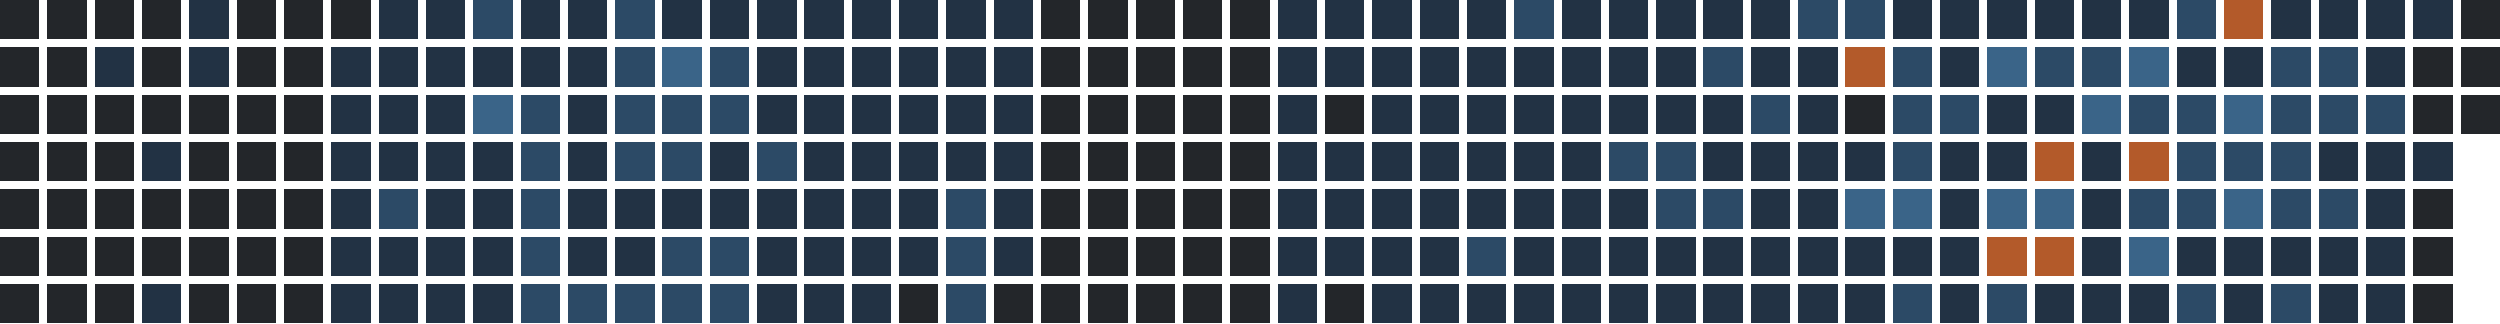
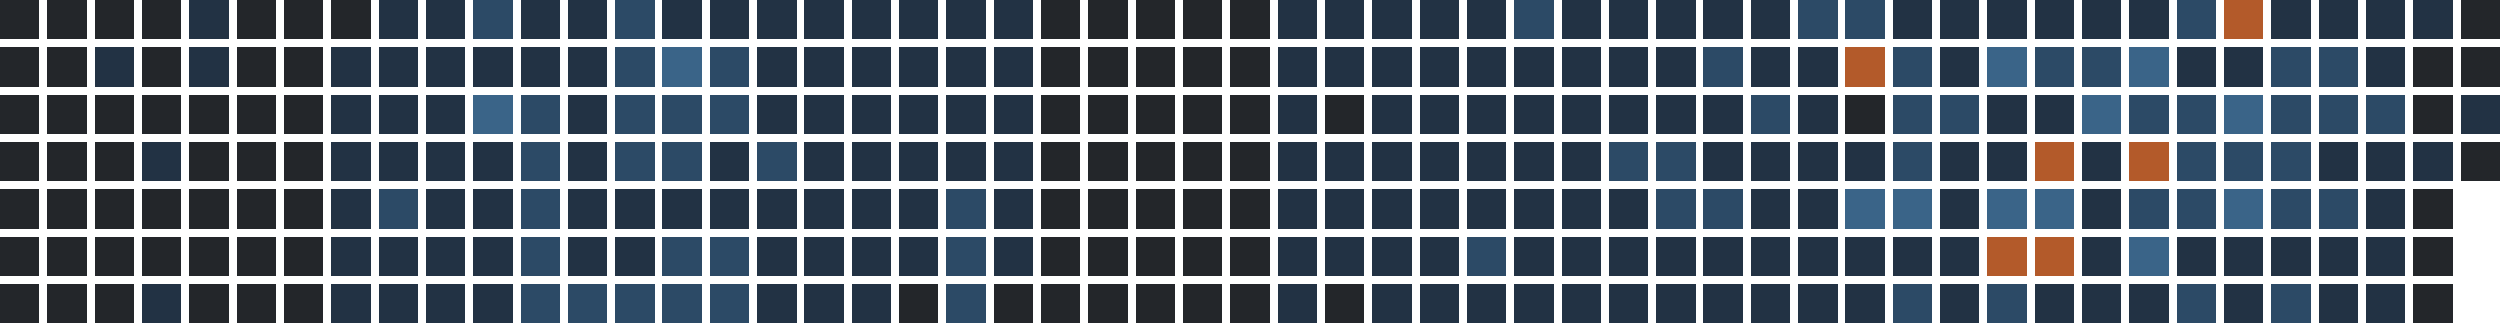
<svg xmlns="http://www.w3.org/2000/svg" version="1.1" width="634.0" height="82.0" viewBox="27.0 20.0 634.0 82.0">
  <rect style="fill:#23262a;shape-rendering:crispedges" data-score="0" data-date="2025-09-28" x="27" y="20" width="10" height="10" />
  <rect style="fill:#23262a;shape-rendering:crispedges" data-score="0" data-date="2025-10-05" x="39" y="20" width="10" height="10" />
  <rect style="fill:#23262a;shape-rendering:crispedges" data-score="0" data-date="2025-10-12" x="51" y="20" width="10" height="10" />
  <rect style="fill:#23262a;shape-rendering:crispedges" data-score="0" data-date="2025-10-19" x="63" y="20" width="10" height="10" />
  <rect style="fill:#223244;shape-rendering:crispedges" data-score="1" data-date="2025-10-26" x="75" y="20" width="10" height="10" />
  <rect style="fill:#23262a;shape-rendering:crispedges" data-score="0" data-date="2025-11-02" x="87" y="20" width="10" height="10" />
  <rect style="fill:#23262a;shape-rendering:crispedges" data-score="0" data-date="2025-11-09" x="99" y="20" width="10" height="10" />
  <rect style="fill:#23262a;shape-rendering:crispedges" data-score="0" data-date="2025-11-16" x="111" y="20" width="10" height="10" />
  <rect style="fill:#223244;shape-rendering:crispedges" data-score="1" data-date="2025-11-23" x="123" y="20" width="10" height="10" />
  <rect style="fill:#223244;shape-rendering:crispedges" data-score="1" data-date="2025-11-30" x="135" y="20" width="10" height="10" />
  <rect style="fill:#2c4a66;shape-rendering:crispedges" data-score="2" data-date="2025-12-07" x="147" y="20" width="10" height="10" />
  <rect style="fill:#223244;shape-rendering:crispedges" data-score="1" data-date="2025-12-14" x="159" y="20" width="10" height="10" />
  <rect style="fill:#223244;shape-rendering:crispedges" data-score="1" data-date="2025-12-21" x="171" y="20" width="10" height="10" />
  <rect style="fill:#2c4a66;shape-rendering:crispedges" data-score="2" data-date="2025-12-28" x="183" y="20" width="10" height="10" />
  <rect style="fill:#223244;shape-rendering:crispedges" data-score="1" data-date="2026-01-04" x="195" y="20" width="10" height="10" />
  <rect style="fill:#223244;shape-rendering:crispedges" data-score="1" data-date="2026-01-11" x="207" y="20" width="10" height="10" />
  <rect style="fill:#223244;shape-rendering:crispedges" data-score="1" data-date="2026-01-18" x="219" y="20" width="10" height="10" />
  <rect style="fill:#223244;shape-rendering:crispedges" data-score="1" data-date="2026-01-25" x="231" y="20" width="10" height="10" />
  <rect style="fill:#223244;shape-rendering:crispedges" data-score="1" data-date="2026-02-01" x="243" y="20" width="10" height="10" />
  <rect style="fill:#223244;shape-rendering:crispedges" data-score="1" data-date="2026-02-08" x="255" y="20" width="10" height="10" />
  <rect style="fill:#223244;shape-rendering:crispedges" data-score="1" data-date="2026-02-15" x="267" y="20" width="10" height="10" />
  <rect style="fill:#223244;shape-rendering:crispedges" data-score="1" data-date="2026-02-22" x="279" y="20" width="10" height="10" />
  <rect style="fill:#23262a;shape-rendering:crispedges" data-score="0" data-date="2026-03-01" x="291" y="20" width="10" height="10" />
  <rect style="fill:#23262a;shape-rendering:crispedges" data-score="0" data-date="2026-03-08" x="303" y="20" width="10" height="10" />
  <rect style="fill:#23262a;shape-rendering:crispedges" data-score="0" data-date="2026-03-15" x="315" y="20" width="10" height="10" />
  <rect style="fill:#23262a;shape-rendering:crispedges" data-score="0" data-date="2026-03-22" x="327" y="20" width="10" height="10" />
  <rect style="fill:#23262a;shape-rendering:crispedges" data-score="0" data-date="2026-03-29" x="339" y="20" width="10" height="10" />
  <rect style="fill:#223244;shape-rendering:crispedges" data-score="1" data-date="2026-04-05" x="351" y="20" width="10" height="10" />
  <rect style="fill:#223244;shape-rendering:crispedges" data-score="1" data-date="2026-04-12" x="363" y="20" width="10" height="10" />
  <rect style="fill:#223244;shape-rendering:crispedges" data-score="1" data-date="2026-04-19" x="375" y="20" width="10" height="10" />
  <rect style="fill:#223244;shape-rendering:crispedges" data-score="1" data-date="2026-04-26" x="387" y="20" width="10" height="10" />
  <rect style="fill:#223244;shape-rendering:crispedges" data-score="1" data-date="2026-05-03" x="399" y="20" width="10" height="10" />
  <rect style="fill:#2c4a66;shape-rendering:crispedges" data-score="2" data-date="2026-05-10" x="411" y="20" width="10" height="10" />
  <rect style="fill:#223244;shape-rendering:crispedges" data-score="1" data-date="2026-05-17" x="423" y="20" width="10" height="10" />
  <rect style="fill:#223244;shape-rendering:crispedges" data-score="1" data-date="2026-05-24" x="435" y="20" width="10" height="10" />
  <rect style="fill:#223244;shape-rendering:crispedges" data-score="1" data-date="2026-05-31" x="447" y="20" width="10" height="10" />
  <rect style="fill:#223244;shape-rendering:crispedges" data-score="1" data-date="2026-06-07" x="459" y="20" width="10" height="10" />
  <rect style="fill:#223244;shape-rendering:crispedges" data-score="1" data-date="2026-06-14" x="471" y="20" width="10" height="10" />
  <rect style="fill:#2c4a66;shape-rendering:crispedges" data-score="2" data-date="2026-06-21" x="483" y="20" width="10" height="10" />
  <rect style="fill:#2c4a66;shape-rendering:crispedges" data-score="2" data-date="2026-06-28" x="495" y="20" width="10" height="10" />
  <rect style="fill:#223244;shape-rendering:crispedges" data-score="1" data-date="2026-07-05" x="507" y="20" width="10" height="10" />
  <rect style="fill:#223244;shape-rendering:crispedges" data-score="1" data-date="2026-07-12" x="519" y="20" width="10" height="10" />
  <rect style="fill:#223244;shape-rendering:crispedges" data-score="1" data-date="2026-07-19" x="531" y="20" width="10" height="10" />
  <rect style="fill:#223244;shape-rendering:crispedges" data-score="1" data-date="2026-07-26" x="543" y="20" width="10" height="10" />
  <rect style="fill:#223244;shape-rendering:crispedges" data-score="1" data-date="2026-08-02" x="555" y="20" width="10" height="10" />
  <rect style="fill:#223244;shape-rendering:crispedges" data-score="1" data-date="2026-08-09" x="567" y="20" width="10" height="10" />
  <rect style="fill:#2c4a66;shape-rendering:crispedges" data-score="2" data-date="2026-08-16" x="579" y="20" width="10" height="10" />
  <rect style="fill:#b35a2a;shape-rendering:crispedges" data-score="4" data-date="2026-08-23" x="591" y="20" width="10" height="10" />
  <rect style="fill:#223244;shape-rendering:crispedges" data-score="1" data-date="2026-08-30" x="603" y="20" width="10" height="10" />
  <rect style="fill:#223244;shape-rendering:crispedges" data-score="1" data-date="2026-09-06" x="615" y="20" width="10" height="10" />
  <rect style="fill:#223244;shape-rendering:crispedges" data-score="1" data-date="2026-09-13" x="627" y="20" width="10" height="10" />
  <rect style="fill:#223244;shape-rendering:crispedges" data-score="1" data-date="2026-09-20" x="639" y="20" width="10" height="10" />
  <rect style="fill:#23262a;shape-rendering:crispedges" data-score="0" data-date="2026-09-27" x="651" y="20" width="10" height="10" />
  <rect style="fill:#23262a;shape-rendering:crispedges" data-score="0" data-date="2025-09-29" x="27" y="32" width="10" height="10" />
  <rect style="fill:#23262a;shape-rendering:crispedges" data-score="0" data-date="2025-10-06" x="39" y="32" width="10" height="10" />
  <rect style="fill:#223244;shape-rendering:crispedges" data-score="1" data-date="2025-10-13" x="51" y="32" width="10" height="10" />
  <rect style="fill:#23262a;shape-rendering:crispedges" data-score="0" data-date="2025-10-20" x="63" y="32" width="10" height="10" />
  <rect style="fill:#223244;shape-rendering:crispedges" data-score="1" data-date="2025-10-27" x="75" y="32" width="10" height="10" />
  <rect style="fill:#23262a;shape-rendering:crispedges" data-score="0" data-date="2025-11-03" x="87" y="32" width="10" height="10" />
  <rect style="fill:#23262a;shape-rendering:crispedges" data-score="0" data-date="2025-11-10" x="99" y="32" width="10" height="10" />
  <rect style="fill:#223244;shape-rendering:crispedges" data-score="1" data-date="2025-11-17" x="111" y="32" width="10" height="10" />
  <rect style="fill:#223244;shape-rendering:crispedges" data-score="1" data-date="2025-11-24" x="123" y="32" width="10" height="10" />
  <rect style="fill:#223244;shape-rendering:crispedges" data-score="1" data-date="2025-12-01" x="135" y="32" width="10" height="10" />
  <rect style="fill:#223244;shape-rendering:crispedges" data-score="1" data-date="2025-12-08" x="147" y="32" width="10" height="10" />
  <rect style="fill:#223244;shape-rendering:crispedges" data-score="1" data-date="2025-12-15" x="159" y="32" width="10" height="10" />
  <rect style="fill:#223244;shape-rendering:crispedges" data-score="1" data-date="2025-12-22" x="171" y="32" width="10" height="10" />
  <rect style="fill:#2c4a66;shape-rendering:crispedges" data-score="2" data-date="2025-12-29" x="183" y="32" width="10" height="10" />
  <rect style="fill:#3a6488;shape-rendering:crispedges" data-score="3" data-date="2026-01-05" x="195" y="32" width="10" height="10" />
  <rect style="fill:#2c4a66;shape-rendering:crispedges" data-score="2" data-date="2026-01-12" x="207" y="32" width="10" height="10" />
  <rect style="fill:#223244;shape-rendering:crispedges" data-score="1" data-date="2026-01-19" x="219" y="32" width="10" height="10" />
  <rect style="fill:#223244;shape-rendering:crispedges" data-score="1" data-date="2026-01-26" x="231" y="32" width="10" height="10" />
  <rect style="fill:#223244;shape-rendering:crispedges" data-score="1" data-date="2026-02-02" x="243" y="32" width="10" height="10" />
  <rect style="fill:#223244;shape-rendering:crispedges" data-score="1" data-date="2026-02-09" x="255" y="32" width="10" height="10" />
  <rect style="fill:#223244;shape-rendering:crispedges" data-score="1" data-date="2026-02-16" x="267" y="32" width="10" height="10" />
  <rect style="fill:#223244;shape-rendering:crispedges" data-score="1" data-date="2026-02-23" x="279" y="32" width="10" height="10" />
  <rect style="fill:#23262a;shape-rendering:crispedges" data-score="0" data-date="2026-03-02" x="291" y="32" width="10" height="10" />
  <rect style="fill:#23262a;shape-rendering:crispedges" data-score="0" data-date="2026-03-09" x="303" y="32" width="10" height="10" />
  <rect style="fill:#23262a;shape-rendering:crispedges" data-score="0" data-date="2026-03-16" x="315" y="32" width="10" height="10" />
  <rect style="fill:#23262a;shape-rendering:crispedges" data-score="0" data-date="2026-03-23" x="327" y="32" width="10" height="10" />
  <rect style="fill:#23262a;shape-rendering:crispedges" data-score="0" data-date="2026-03-30" x="339" y="32" width="10" height="10" />
  <rect style="fill:#223244;shape-rendering:crispedges" data-score="1" data-date="2026-04-06" x="351" y="32" width="10" height="10" />
  <rect style="fill:#223244;shape-rendering:crispedges" data-score="1" data-date="2026-04-13" x="363" y="32" width="10" height="10" />
  <rect style="fill:#223244;shape-rendering:crispedges" data-score="1" data-date="2026-04-20" x="375" y="32" width="10" height="10" />
  <rect style="fill:#223244;shape-rendering:crispedges" data-score="1" data-date="2026-04-27" x="387" y="32" width="10" height="10" />
  <rect style="fill:#223244;shape-rendering:crispedges" data-score="1" data-date="2026-05-04" x="399" y="32" width="10" height="10" />
  <rect style="fill:#223244;shape-rendering:crispedges" data-score="1" data-date="2026-05-11" x="411" y="32" width="10" height="10" />
  <rect style="fill:#223244;shape-rendering:crispedges" data-score="1" data-date="2026-05-18" x="423" y="32" width="10" height="10" />
  <rect style="fill:#223244;shape-rendering:crispedges" data-score="1" data-date="2026-05-25" x="435" y="32" width="10" height="10" />
  <rect style="fill:#223244;shape-rendering:crispedges" data-score="1" data-date="2026-06-01" x="447" y="32" width="10" height="10" />
  <rect style="fill:#2c4a66;shape-rendering:crispedges" data-score="2" data-date="2026-06-08" x="459" y="32" width="10" height="10" />
  <rect style="fill:#223244;shape-rendering:crispedges" data-score="1" data-date="2026-06-15" x="471" y="32" width="10" height="10" />
  <rect style="fill:#223244;shape-rendering:crispedges" data-score="1" data-date="2026-06-22" x="483" y="32" width="10" height="10" />
  <rect style="fill:#b35a2a;shape-rendering:crispedges" data-score="4" data-date="2026-06-29" x="495" y="32" width="10" height="10" />
  <rect style="fill:#2c4a66;shape-rendering:crispedges" data-score="2" data-date="2026-07-06" x="507" y="32" width="10" height="10" />
  <rect style="fill:#223244;shape-rendering:crispedges" data-score="1" data-date="2026-07-13" x="519" y="32" width="10" height="10" />
  <rect style="fill:#3a6488;shape-rendering:crispedges" data-score="3" data-date="2026-07-20" x="531" y="32" width="10" height="10" />
  <rect style="fill:#2c4a66;shape-rendering:crispedges" data-score="2" data-date="2026-07-27" x="543" y="32" width="10" height="10" />
  <rect style="fill:#2c4a66;shape-rendering:crispedges" data-score="2" data-date="2026-08-03" x="555" y="32" width="10" height="10" />
  <rect style="fill:#3a6488;shape-rendering:crispedges" data-score="3" data-date="2026-08-10" x="567" y="32" width="10" height="10" />
  <rect style="fill:#223244;shape-rendering:crispedges" data-score="1" data-date="2026-08-17" x="579" y="32" width="10" height="10" />
  <rect style="fill:#223244;shape-rendering:crispedges" data-score="1" data-date="2026-08-24" x="591" y="32" width="10" height="10" />
  <rect style="fill:#2c4a66;shape-rendering:crispedges" data-score="2" data-date="2026-08-31" x="603" y="32" width="10" height="10" />
  <rect style="fill:#2c4a66;shape-rendering:crispedges" data-score="2" data-date="2026-09-07" x="615" y="32" width="10" height="10" />
  <rect style="fill:#223244;shape-rendering:crispedges" data-score="1" data-date="2026-09-14" x="627" y="32" width="10" height="10" />
  <rect style="fill:#23262a;shape-rendering:crispedges" data-score="0" data-date="2026-09-21" x="639" y="32" width="10" height="10" />
  <rect style="fill:#23262a;shape-rendering:crispedges" data-score="0" data-date="2026-09-28" x="651" y="32" width="10" height="10" />
  <rect style="fill:#23262a;shape-rendering:crispedges" data-score="0" data-date="2025-09-30" x="27" y="44" width="10" height="10" />
  <rect style="fill:#23262a;shape-rendering:crispedges" data-score="0" data-date="2025-10-07" x="39" y="44" width="10" height="10" />
  <rect style="fill:#23262a;shape-rendering:crispedges" data-score="0" data-date="2025-10-14" x="51" y="44" width="10" height="10" />
  <rect style="fill:#23262a;shape-rendering:crispedges" data-score="0" data-date="2025-10-21" x="63" y="44" width="10" height="10" />
  <rect style="fill:#23262a;shape-rendering:crispedges" data-score="0" data-date="2025-10-28" x="75" y="44" width="10" height="10" />
  <rect style="fill:#23262a;shape-rendering:crispedges" data-score="0" data-date="2025-11-04" x="87" y="44" width="10" height="10" />
  <rect style="fill:#23262a;shape-rendering:crispedges" data-score="0" data-date="2025-11-11" x="99" y="44" width="10" height="10" />
  <rect style="fill:#223244;shape-rendering:crispedges" data-score="1" data-date="2025-11-18" x="111" y="44" width="10" height="10" />
  <rect style="fill:#223244;shape-rendering:crispedges" data-score="1" data-date="2025-11-25" x="123" y="44" width="10" height="10" />
  <rect style="fill:#223244;shape-rendering:crispedges" data-score="1" data-date="2025-12-02" x="135" y="44" width="10" height="10" />
  <rect style="fill:#3a6488;shape-rendering:crispedges" data-score="3" data-date="2025-12-09" x="147" y="44" width="10" height="10" />
  <rect style="fill:#2c4a66;shape-rendering:crispedges" data-score="2" data-date="2025-12-16" x="159" y="44" width="10" height="10" />
  <rect style="fill:#223244;shape-rendering:crispedges" data-score="1" data-date="2025-12-23" x="171" y="44" width="10" height="10" />
  <rect style="fill:#2c4a66;shape-rendering:crispedges" data-score="2" data-date="2025-12-30" x="183" y="44" width="10" height="10" />
  <rect style="fill:#2c4a66;shape-rendering:crispedges" data-score="2" data-date="2026-01-06" x="195" y="44" width="10" height="10" />
  <rect style="fill:#2c4a66;shape-rendering:crispedges" data-score="2" data-date="2026-01-13" x="207" y="44" width="10" height="10" />
  <rect style="fill:#223244;shape-rendering:crispedges" data-score="1" data-date="2026-01-20" x="219" y="44" width="10" height="10" />
  <rect style="fill:#223244;shape-rendering:crispedges" data-score="1" data-date="2026-01-27" x="231" y="44" width="10" height="10" />
  <rect style="fill:#223244;shape-rendering:crispedges" data-score="1" data-date="2026-02-03" x="243" y="44" width="10" height="10" />
  <rect style="fill:#223244;shape-rendering:crispedges" data-score="1" data-date="2026-02-10" x="255" y="44" width="10" height="10" />
  <rect style="fill:#223244;shape-rendering:crispedges" data-score="1" data-date="2026-02-17" x="267" y="44" width="10" height="10" />
  <rect style="fill:#223244;shape-rendering:crispedges" data-score="1" data-date="2026-02-24" x="279" y="44" width="10" height="10" />
  <rect style="fill:#23262a;shape-rendering:crispedges" data-score="0" data-date="2026-03-03" x="291" y="44" width="10" height="10" />
  <rect style="fill:#23262a;shape-rendering:crispedges" data-score="0" data-date="2026-03-10" x="303" y="44" width="10" height="10" />
  <rect style="fill:#23262a;shape-rendering:crispedges" data-score="0" data-date="2026-03-17" x="315" y="44" width="10" height="10" />
  <rect style="fill:#23262a;shape-rendering:crispedges" data-score="0" data-date="2026-03-24" x="327" y="44" width="10" height="10" />
  <rect style="fill:#23262a;shape-rendering:crispedges" data-score="0" data-date="2026-03-31" x="339" y="44" width="10" height="10" />
  <rect style="fill:#223244;shape-rendering:crispedges" data-score="1" data-date="2026-04-07" x="351" y="44" width="10" height="10" />
  <rect style="fill:#23262a;shape-rendering:crispedges" data-score="0" data-date="2026-04-14" x="363" y="44" width="10" height="10" />
  <rect style="fill:#223244;shape-rendering:crispedges" data-score="1" data-date="2026-04-21" x="375" y="44" width="10" height="10" />
  <rect style="fill:#223244;shape-rendering:crispedges" data-score="1" data-date="2026-04-28" x="387" y="44" width="10" height="10" />
  <rect style="fill:#223244;shape-rendering:crispedges" data-score="1" data-date="2026-05-05" x="399" y="44" width="10" height="10" />
  <rect style="fill:#223244;shape-rendering:crispedges" data-score="1" data-date="2026-05-12" x="411" y="44" width="10" height="10" />
  <rect style="fill:#223244;shape-rendering:crispedges" data-score="1" data-date="2026-05-19" x="423" y="44" width="10" height="10" />
  <rect style="fill:#223244;shape-rendering:crispedges" data-score="1" data-date="2026-05-26" x="435" y="44" width="10" height="10" />
  <rect style="fill:#223244;shape-rendering:crispedges" data-score="1" data-date="2026-06-02" x="447" y="44" width="10" height="10" />
  <rect style="fill:#223244;shape-rendering:crispedges" data-score="1" data-date="2026-06-09" x="459" y="44" width="10" height="10" />
  <rect style="fill:#2c4a66;shape-rendering:crispedges" data-score="2" data-date="2026-06-16" x="471" y="44" width="10" height="10" />
  <rect style="fill:#223244;shape-rendering:crispedges" data-score="1" data-date="2026-06-23" x="483" y="44" width="10" height="10" />
  <rect style="fill:#23262a;shape-rendering:crispedges" data-score="0" data-date="2026-06-30" x="495" y="44" width="10" height="10" />
  <rect style="fill:#2c4a66;shape-rendering:crispedges" data-score="2" data-date="2026-07-07" x="507" y="44" width="10" height="10" />
  <rect style="fill:#2c4a66;shape-rendering:crispedges" data-score="2" data-date="2026-07-14" x="519" y="44" width="10" height="10" />
  <rect style="fill:#223244;shape-rendering:crispedges" data-score="1" data-date="2026-07-21" x="531" y="44" width="10" height="10" />
  <rect style="fill:#223244;shape-rendering:crispedges" data-score="1" data-date="2026-07-28" x="543" y="44" width="10" height="10" />
  <rect style="fill:#3a6488;shape-rendering:crispedges" data-score="3" data-date="2026-08-04" x="555" y="44" width="10" height="10" />
  <rect style="fill:#2c4a66;shape-rendering:crispedges" data-score="2" data-date="2026-08-11" x="567" y="44" width="10" height="10" />
  <rect style="fill:#2c4a66;shape-rendering:crispedges" data-score="2" data-date="2026-08-18" x="579" y="44" width="10" height="10" />
  <rect style="fill:#3a6488;shape-rendering:crispedges" data-score="3" data-date="2026-08-25" x="591" y="44" width="10" height="10" />
  <rect style="fill:#2c4a66;shape-rendering:crispedges" data-score="2" data-date="2026-09-01" x="603" y="44" width="10" height="10" />
  <rect style="fill:#2c4a66;shape-rendering:crispedges" data-score="2" data-date="2026-09-08" x="615" y="44" width="10" height="10" />
  <rect style="fill:#2c4a66;shape-rendering:crispedges" data-score="2" data-date="2026-09-15" x="627" y="44" width="10" height="10" />
  <rect style="fill:#23262a;shape-rendering:crispedges" data-score="0" data-date="2026-09-22" x="639" y="44" width="10" height="10" />
-   <rect style="fill:#23262a;shape-rendering:crispedges" data-score="0" data-date="2026-09-29" x="651" y="44" width="10" height="10" />
+   <rect style="fill:#223244;shape-rendering:crispedges" data-score="1" data-date="2026-09-29" x="651" y="44" width="10" height="10" />
  <rect style="fill:#23262a;shape-rendering:crispedges" data-score="0" data-date="2025-10-01" x="27" y="56" width="10" height="10" />
  <rect style="fill:#23262a;shape-rendering:crispedges" data-score="0" data-date="2025-10-08" x="39" y="56" width="10" height="10" />
  <rect style="fill:#23262a;shape-rendering:crispedges" data-score="0" data-date="2025-10-15" x="51" y="56" width="10" height="10" />
  <rect style="fill:#223244;shape-rendering:crispedges" data-score="1" data-date="2025-10-22" x="63" y="56" width="10" height="10" />
  <rect style="fill:#23262a;shape-rendering:crispedges" data-score="0" data-date="2025-10-29" x="75" y="56" width="10" height="10" />
  <rect style="fill:#23262a;shape-rendering:crispedges" data-score="0" data-date="2025-11-05" x="87" y="56" width="10" height="10" />
  <rect style="fill:#23262a;shape-rendering:crispedges" data-score="0" data-date="2025-11-12" x="99" y="56" width="10" height="10" />
  <rect style="fill:#223244;shape-rendering:crispedges" data-score="1" data-date="2025-11-19" x="111" y="56" width="10" height="10" />
  <rect style="fill:#223244;shape-rendering:crispedges" data-score="1" data-date="2025-11-26" x="123" y="56" width="10" height="10" />
  <rect style="fill:#223244;shape-rendering:crispedges" data-score="1" data-date="2025-12-03" x="135" y="56" width="10" height="10" />
  <rect style="fill:#223244;shape-rendering:crispedges" data-score="1" data-date="2025-12-10" x="147" y="56" width="10" height="10" />
  <rect style="fill:#2c4a66;shape-rendering:crispedges" data-score="2" data-date="2025-12-17" x="159" y="56" width="10" height="10" />
  <rect style="fill:#223244;shape-rendering:crispedges" data-score="1" data-date="2025-12-24" x="171" y="56" width="10" height="10" />
  <rect style="fill:#2c4a66;shape-rendering:crispedges" data-score="2" data-date="2025-12-31" x="183" y="56" width="10" height="10" />
  <rect style="fill:#2c4a66;shape-rendering:crispedges" data-score="2" data-date="2026-01-07" x="195" y="56" width="10" height="10" />
  <rect style="fill:#223244;shape-rendering:crispedges" data-score="1" data-date="2026-01-14" x="207" y="56" width="10" height="10" />
  <rect style="fill:#2c4a66;shape-rendering:crispedges" data-score="2" data-date="2026-01-21" x="219" y="56" width="10" height="10" />
  <rect style="fill:#223244;shape-rendering:crispedges" data-score="1" data-date="2026-01-28" x="231" y="56" width="10" height="10" />
  <rect style="fill:#223244;shape-rendering:crispedges" data-score="1" data-date="2026-02-04" x="243" y="56" width="10" height="10" />
  <rect style="fill:#223244;shape-rendering:crispedges" data-score="1" data-date="2026-02-11" x="255" y="56" width="10" height="10" />
  <rect style="fill:#223244;shape-rendering:crispedges" data-score="1" data-date="2026-02-18" x="267" y="56" width="10" height="10" />
  <rect style="fill:#223244;shape-rendering:crispedges" data-score="1" data-date="2026-02-25" x="279" y="56" width="10" height="10" />
  <rect style="fill:#23262a;shape-rendering:crispedges" data-score="0" data-date="2026-03-04" x="291" y="56" width="10" height="10" />
  <rect style="fill:#23262a;shape-rendering:crispedges" data-score="0" data-date="2026-03-11" x="303" y="56" width="10" height="10" />
  <rect style="fill:#23262a;shape-rendering:crispedges" data-score="0" data-date="2026-03-18" x="315" y="56" width="10" height="10" />
  <rect style="fill:#23262a;shape-rendering:crispedges" data-score="0" data-date="2026-03-25" x="327" y="56" width="10" height="10" />
  <rect style="fill:#23262a;shape-rendering:crispedges" data-score="0" data-date="2026-04-01" x="339" y="56" width="10" height="10" />
  <rect style="fill:#223244;shape-rendering:crispedges" data-score="1" data-date="2026-04-08" x="351" y="56" width="10" height="10" />
  <rect style="fill:#223244;shape-rendering:crispedges" data-score="1" data-date="2026-04-15" x="363" y="56" width="10" height="10" />
  <rect style="fill:#223244;shape-rendering:crispedges" data-score="1" data-date="2026-04-22" x="375" y="56" width="10" height="10" />
  <rect style="fill:#223244;shape-rendering:crispedges" data-score="1" data-date="2026-04-29" x="387" y="56" width="10" height="10" />
  <rect style="fill:#223244;shape-rendering:crispedges" data-score="1" data-date="2026-05-06" x="399" y="56" width="10" height="10" />
  <rect style="fill:#223244;shape-rendering:crispedges" data-score="1" data-date="2026-05-13" x="411" y="56" width="10" height="10" />
  <rect style="fill:#223244;shape-rendering:crispedges" data-score="1" data-date="2026-05-20" x="423" y="56" width="10" height="10" />
  <rect style="fill:#2c4a66;shape-rendering:crispedges" data-score="2" data-date="2026-05-27" x="435" y="56" width="10" height="10" />
  <rect style="fill:#2c4a66;shape-rendering:crispedges" data-score="2" data-date="2026-06-03" x="447" y="56" width="10" height="10" />
  <rect style="fill:#223244;shape-rendering:crispedges" data-score="1" data-date="2026-06-10" x="459" y="56" width="10" height="10" />
  <rect style="fill:#223244;shape-rendering:crispedges" data-score="1" data-date="2026-06-17" x="471" y="56" width="10" height="10" />
  <rect style="fill:#223244;shape-rendering:crispedges" data-score="1" data-date="2026-06-24" x="483" y="56" width="10" height="10" />
  <rect style="fill:#223244;shape-rendering:crispedges" data-score="1" data-date="2026-07-01" x="495" y="56" width="10" height="10" />
  <rect style="fill:#2c4a66;shape-rendering:crispedges" data-score="2" data-date="2026-07-08" x="507" y="56" width="10" height="10" />
  <rect style="fill:#223244;shape-rendering:crispedges" data-score="1" data-date="2026-07-15" x="519" y="56" width="10" height="10" />
  <rect style="fill:#223244;shape-rendering:crispedges" data-score="1" data-date="2026-07-22" x="531" y="56" width="10" height="10" />
  <rect style="fill:#b35a2a;shape-rendering:crispedges" data-score="4" data-date="2026-07-29" x="543" y="56" width="10" height="10" />
  <rect style="fill:#223244;shape-rendering:crispedges" data-score="1" data-date="2026-08-05" x="555" y="56" width="10" height="10" />
  <rect style="fill:#b35a2a;shape-rendering:crispedges" data-score="4" data-date="2026-08-12" x="567" y="56" width="10" height="10" />
  <rect style="fill:#2c4a66;shape-rendering:crispedges" data-score="2" data-date="2026-08-19" x="579" y="56" width="10" height="10" />
  <rect style="fill:#2c4a66;shape-rendering:crispedges" data-score="2" data-date="2026-08-26" x="591" y="56" width="10" height="10" />
  <rect style="fill:#2c4a66;shape-rendering:crispedges" data-score="2" data-date="2026-09-02" x="603" y="56" width="10" height="10" />
  <rect style="fill:#223244;shape-rendering:crispedges" data-score="1" data-date="2026-09-09" x="615" y="56" width="10" height="10" />
  <rect style="fill:#223244;shape-rendering:crispedges" data-score="1" data-date="2026-09-16" x="627" y="56" width="10" height="10" />
  <rect style="fill:#223244;shape-rendering:crispedges" data-score="1" data-date="2026-09-23" x="639" y="56" width="10" height="10" />
+   <rect style="fill:#23262a;shape-rendering:crispedges" data-score="0" data-date="2026-09-30" x="651" y="56" width="10" height="10" />
  <rect style="fill:#23262a;shape-rendering:crispedges" data-score="0" data-date="2025-10-02" x="27" y="68" width="10" height="10" />
  <rect style="fill:#23262a;shape-rendering:crispedges" data-score="0" data-date="2025-10-09" x="39" y="68" width="10" height="10" />
  <rect style="fill:#23262a;shape-rendering:crispedges" data-score="0" data-date="2025-10-16" x="51" y="68" width="10" height="10" />
  <rect style="fill:#23262a;shape-rendering:crispedges" data-score="0" data-date="2025-10-23" x="63" y="68" width="10" height="10" />
  <rect style="fill:#23262a;shape-rendering:crispedges" data-score="0" data-date="2025-10-30" x="75" y="68" width="10" height="10" />
  <rect style="fill:#23262a;shape-rendering:crispedges" data-score="0" data-date="2025-11-06" x="87" y="68" width="10" height="10" />
  <rect style="fill:#23262a;shape-rendering:crispedges" data-score="0" data-date="2025-11-13" x="99" y="68" width="10" height="10" />
  <rect style="fill:#223244;shape-rendering:crispedges" data-score="1" data-date="2025-11-20" x="111" y="68" width="10" height="10" />
  <rect style="fill:#2c4a66;shape-rendering:crispedges" data-score="2" data-date="2025-11-27" x="123" y="68" width="10" height="10" />
  <rect style="fill:#223244;shape-rendering:crispedges" data-score="1" data-date="2025-12-04" x="135" y="68" width="10" height="10" />
  <rect style="fill:#223244;shape-rendering:crispedges" data-score="1" data-date="2025-12-11" x="147" y="68" width="10" height="10" />
  <rect style="fill:#2c4a66;shape-rendering:crispedges" data-score="2" data-date="2025-12-18" x="159" y="68" width="10" height="10" />
  <rect style="fill:#223244;shape-rendering:crispedges" data-score="1" data-date="2025-12-25" x="171" y="68" width="10" height="10" />
  <rect style="fill:#223244;shape-rendering:crispedges" data-score="1" data-date="2026-01-01" x="183" y="68" width="10" height="10" />
  <rect style="fill:#223244;shape-rendering:crispedges" data-score="1" data-date="2026-01-08" x="195" y="68" width="10" height="10" />
  <rect style="fill:#223244;shape-rendering:crispedges" data-score="1" data-date="2026-01-15" x="207" y="68" width="10" height="10" />
  <rect style="fill:#223244;shape-rendering:crispedges" data-score="1" data-date="2026-01-22" x="219" y="68" width="10" height="10" />
  <rect style="fill:#223244;shape-rendering:crispedges" data-score="1" data-date="2026-01-29" x="231" y="68" width="10" height="10" />
  <rect style="fill:#223244;shape-rendering:crispedges" data-score="1" data-date="2026-02-05" x="243" y="68" width="10" height="10" />
  <rect style="fill:#223244;shape-rendering:crispedges" data-score="1" data-date="2026-02-12" x="255" y="68" width="10" height="10" />
  <rect style="fill:#2c4a66;shape-rendering:crispedges" data-score="2" data-date="2026-02-19" x="267" y="68" width="10" height="10" />
  <rect style="fill:#223244;shape-rendering:crispedges" data-score="1" data-date="2026-02-26" x="279" y="68" width="10" height="10" />
  <rect style="fill:#23262a;shape-rendering:crispedges" data-score="0" data-date="2026-03-05" x="291" y="68" width="10" height="10" />
  <rect style="fill:#23262a;shape-rendering:crispedges" data-score="0" data-date="2026-03-12" x="303" y="68" width="10" height="10" />
  <rect style="fill:#23262a;shape-rendering:crispedges" data-score="0" data-date="2026-03-19" x="315" y="68" width="10" height="10" />
  <rect style="fill:#23262a;shape-rendering:crispedges" data-score="0" data-date="2026-03-26" x="327" y="68" width="10" height="10" />
  <rect style="fill:#23262a;shape-rendering:crispedges" data-score="0" data-date="2026-04-02" x="339" y="68" width="10" height="10" />
  <rect style="fill:#223244;shape-rendering:crispedges" data-score="1" data-date="2026-04-09" x="351" y="68" width="10" height="10" />
  <rect style="fill:#223244;shape-rendering:crispedges" data-score="1" data-date="2026-04-16" x="363" y="68" width="10" height="10" />
  <rect style="fill:#223244;shape-rendering:crispedges" data-score="1" data-date="2026-04-23" x="375" y="68" width="10" height="10" />
  <rect style="fill:#223244;shape-rendering:crispedges" data-score="1" data-date="2026-04-30" x="387" y="68" width="10" height="10" />
  <rect style="fill:#223244;shape-rendering:crispedges" data-score="1" data-date="2026-05-07" x="399" y="68" width="10" height="10" />
  <rect style="fill:#223244;shape-rendering:crispedges" data-score="1" data-date="2026-05-14" x="411" y="68" width="10" height="10" />
  <rect style="fill:#223244;shape-rendering:crispedges" data-score="1" data-date="2026-05-21" x="423" y="68" width="10" height="10" />
  <rect style="fill:#223244;shape-rendering:crispedges" data-score="1" data-date="2026-05-28" x="435" y="68" width="10" height="10" />
  <rect style="fill:#2c4a66;shape-rendering:crispedges" data-score="2" data-date="2026-06-04" x="447" y="68" width="10" height="10" />
  <rect style="fill:#2c4a66;shape-rendering:crispedges" data-score="2" data-date="2026-06-11" x="459" y="68" width="10" height="10" />
  <rect style="fill:#223244;shape-rendering:crispedges" data-score="1" data-date="2026-06-18" x="471" y="68" width="10" height="10" />
  <rect style="fill:#223244;shape-rendering:crispedges" data-score="1" data-date="2026-06-25" x="483" y="68" width="10" height="10" />
  <rect style="fill:#3a6488;shape-rendering:crispedges" data-score="3" data-date="2026-07-02" x="495" y="68" width="10" height="10" />
  <rect style="fill:#3a6488;shape-rendering:crispedges" data-score="3" data-date="2026-07-09" x="507" y="68" width="10" height="10" />
  <rect style="fill:#223244;shape-rendering:crispedges" data-score="1" data-date="2026-07-16" x="519" y="68" width="10" height="10" />
  <rect style="fill:#3a6488;shape-rendering:crispedges" data-score="3" data-date="2026-07-23" x="531" y="68" width="10" height="10" />
  <rect style="fill:#3a6488;shape-rendering:crispedges" data-score="3" data-date="2026-07-30" x="543" y="68" width="10" height="10" />
  <rect style="fill:#223244;shape-rendering:crispedges" data-score="1" data-date="2026-08-06" x="555" y="68" width="10" height="10" />
  <rect style="fill:#2c4a66;shape-rendering:crispedges" data-score="2" data-date="2026-08-13" x="567" y="68" width="10" height="10" />
  <rect style="fill:#2c4a66;shape-rendering:crispedges" data-score="2" data-date="2026-08-20" x="579" y="68" width="10" height="10" />
  <rect style="fill:#3a6488;shape-rendering:crispedges" data-score="3" data-date="2026-08-27" x="591" y="68" width="10" height="10" />
  <rect style="fill:#2c4a66;shape-rendering:crispedges" data-score="2" data-date="2026-09-03" x="603" y="68" width="10" height="10" />
  <rect style="fill:#2c4a66;shape-rendering:crispedges" data-score="2" data-date="2026-09-10" x="615" y="68" width="10" height="10" />
  <rect style="fill:#223244;shape-rendering:crispedges" data-score="1" data-date="2026-09-17" x="627" y="68" width="10" height="10" />
  <rect style="fill:#23262a;shape-rendering:crispedges" data-score="0" data-date="2026-09-24" x="639" y="68" width="10" height="10" />
  <rect style="fill:#23262a;shape-rendering:crispedges" data-score="0" data-date="2025-10-03" x="27" y="80" width="10" height="10" />
  <rect style="fill:#23262a;shape-rendering:crispedges" data-score="0" data-date="2025-10-10" x="39" y="80" width="10" height="10" />
  <rect style="fill:#23262a;shape-rendering:crispedges" data-score="0" data-date="2025-10-17" x="51" y="80" width="10" height="10" />
  <rect style="fill:#23262a;shape-rendering:crispedges" data-score="0" data-date="2025-10-24" x="63" y="80" width="10" height="10" />
  <rect style="fill:#23262a;shape-rendering:crispedges" data-score="0" data-date="2025-10-31" x="75" y="80" width="10" height="10" />
  <rect style="fill:#23262a;shape-rendering:crispedges" data-score="0" data-date="2025-11-07" x="87" y="80" width="10" height="10" />
  <rect style="fill:#23262a;shape-rendering:crispedges" data-score="0" data-date="2025-11-14" x="99" y="80" width="10" height="10" />
  <rect style="fill:#223244;shape-rendering:crispedges" data-score="1" data-date="2025-11-21" x="111" y="80" width="10" height="10" />
  <rect style="fill:#223244;shape-rendering:crispedges" data-score="1" data-date="2025-11-28" x="123" y="80" width="10" height="10" />
  <rect style="fill:#223244;shape-rendering:crispedges" data-score="1" data-date="2025-12-05" x="135" y="80" width="10" height="10" />
  <rect style="fill:#223244;shape-rendering:crispedges" data-score="1" data-date="2025-12-12" x="147" y="80" width="10" height="10" />
  <rect style="fill:#2c4a66;shape-rendering:crispedges" data-score="2" data-date="2025-12-19" x="159" y="80" width="10" height="10" />
  <rect style="fill:#223244;shape-rendering:crispedges" data-score="1" data-date="2025-12-26" x="171" y="80" width="10" height="10" />
  <rect style="fill:#223244;shape-rendering:crispedges" data-score="1" data-date="2026-01-02" x="183" y="80" width="10" height="10" />
  <rect style="fill:#2c4a66;shape-rendering:crispedges" data-score="2" data-date="2026-01-09" x="195" y="80" width="10" height="10" />
  <rect style="fill:#2c4a66;shape-rendering:crispedges" data-score="2" data-date="2026-01-16" x="207" y="80" width="10" height="10" />
  <rect style="fill:#223244;shape-rendering:crispedges" data-score="1" data-date="2026-01-23" x="219" y="80" width="10" height="10" />
  <rect style="fill:#223244;shape-rendering:crispedges" data-score="1" data-date="2026-01-30" x="231" y="80" width="10" height="10" />
  <rect style="fill:#223244;shape-rendering:crispedges" data-score="1" data-date="2026-02-06" x="243" y="80" width="10" height="10" />
  <rect style="fill:#223244;shape-rendering:crispedges" data-score="1" data-date="2026-02-13" x="255" y="80" width="10" height="10" />
  <rect style="fill:#2c4a66;shape-rendering:crispedges" data-score="2" data-date="2026-02-20" x="267" y="80" width="10" height="10" />
  <rect style="fill:#223244;shape-rendering:crispedges" data-score="1" data-date="2026-02-27" x="279" y="80" width="10" height="10" />
  <rect style="fill:#23262a;shape-rendering:crispedges" data-score="0" data-date="2026-03-06" x="291" y="80" width="10" height="10" />
  <rect style="fill:#23262a;shape-rendering:crispedges" data-score="0" data-date="2026-03-13" x="303" y="80" width="10" height="10" />
  <rect style="fill:#23262a;shape-rendering:crispedges" data-score="0" data-date="2026-03-20" x="315" y="80" width="10" height="10" />
  <rect style="fill:#23262a;shape-rendering:crispedges" data-score="0" data-date="2026-03-27" x="327" y="80" width="10" height="10" />
  <rect style="fill:#23262a;shape-rendering:crispedges" data-score="0" data-date="2026-04-03" x="339" y="80" width="10" height="10" />
  <rect style="fill:#223244;shape-rendering:crispedges" data-score="1" data-date="2026-04-10" x="351" y="80" width="10" height="10" />
  <rect style="fill:#223244;shape-rendering:crispedges" data-score="1" data-date="2026-04-17" x="363" y="80" width="10" height="10" />
  <rect style="fill:#223244;shape-rendering:crispedges" data-score="1" data-date="2026-04-24" x="375" y="80" width="10" height="10" />
  <rect style="fill:#223244;shape-rendering:crispedges" data-score="1" data-date="2026-05-01" x="387" y="80" width="10" height="10" />
  <rect style="fill:#2c4a66;shape-rendering:crispedges" data-score="2" data-date="2026-05-08" x="399" y="80" width="10" height="10" />
  <rect style="fill:#223244;shape-rendering:crispedges" data-score="1" data-date="2026-05-15" x="411" y="80" width="10" height="10" />
  <rect style="fill:#223244;shape-rendering:crispedges" data-score="1" data-date="2026-05-22" x="423" y="80" width="10" height="10" />
  <rect style="fill:#223244;shape-rendering:crispedges" data-score="1" data-date="2026-05-29" x="435" y="80" width="10" height="10" />
  <rect style="fill:#223244;shape-rendering:crispedges" data-score="1" data-date="2026-06-05" x="447" y="80" width="10" height="10" />
  <rect style="fill:#223244;shape-rendering:crispedges" data-score="1" data-date="2026-06-12" x="459" y="80" width="10" height="10" />
  <rect style="fill:#223244;shape-rendering:crispedges" data-score="1" data-date="2026-06-19" x="471" y="80" width="10" height="10" />
  <rect style="fill:#223244;shape-rendering:crispedges" data-score="1" data-date="2026-06-26" x="483" y="80" width="10" height="10" />
  <rect style="fill:#223244;shape-rendering:crispedges" data-score="1" data-date="2026-07-03" x="495" y="80" width="10" height="10" />
  <rect style="fill:#223244;shape-rendering:crispedges" data-score="1" data-date="2026-07-10" x="507" y="80" width="10" height="10" />
  <rect style="fill:#223244;shape-rendering:crispedges" data-score="1" data-date="2026-07-17" x="519" y="80" width="10" height="10" />
  <rect style="fill:#b35a2a;shape-rendering:crispedges" data-score="4" data-date="2026-07-24" x="531" y="80" width="10" height="10" />
  <rect style="fill:#b35a2a;shape-rendering:crispedges" data-score="4" data-date="2026-07-31" x="543" y="80" width="10" height="10" />
  <rect style="fill:#223244;shape-rendering:crispedges" data-score="1" data-date="2026-08-07" x="555" y="80" width="10" height="10" />
  <rect style="fill:#3a6488;shape-rendering:crispedges" data-score="3" data-date="2026-08-14" x="567" y="80" width="10" height="10" />
  <rect style="fill:#223244;shape-rendering:crispedges" data-score="1" data-date="2026-08-21" x="579" y="80" width="10" height="10" />
  <rect style="fill:#223244;shape-rendering:crispedges" data-score="1" data-date="2026-08-28" x="591" y="80" width="10" height="10" />
  <rect style="fill:#223244;shape-rendering:crispedges" data-score="1" data-date="2026-09-04" x="603" y="80" width="10" height="10" />
  <rect style="fill:#223244;shape-rendering:crispedges" data-score="1" data-date="2026-09-11" x="615" y="80" width="10" height="10" />
  <rect style="fill:#223244;shape-rendering:crispedges" data-score="1" data-date="2026-09-18" x="627" y="80" width="10" height="10" />
  <rect style="fill:#23262a;shape-rendering:crispedges" data-score="0" data-date="2026-09-25" x="639" y="80" width="10" height="10" />
  <rect style="fill:#23262a;shape-rendering:crispedges" data-score="0" data-date="2025-10-04" x="27" y="92" width="10" height="10" />
  <rect style="fill:#23262a;shape-rendering:crispedges" data-score="0" data-date="2025-10-11" x="39" y="92" width="10" height="10" />
  <rect style="fill:#23262a;shape-rendering:crispedges" data-score="0" data-date="2025-10-18" x="51" y="92" width="10" height="10" />
  <rect style="fill:#223244;shape-rendering:crispedges" data-score="1" data-date="2025-10-25" x="63" y="92" width="10" height="10" />
  <rect style="fill:#23262a;shape-rendering:crispedges" data-score="0" data-date="2025-11-01" x="75" y="92" width="10" height="10" />
  <rect style="fill:#23262a;shape-rendering:crispedges" data-score="0" data-date="2025-11-08" x="87" y="92" width="10" height="10" />
  <rect style="fill:#23262a;shape-rendering:crispedges" data-score="0" data-date="2025-11-15" x="99" y="92" width="10" height="10" />
  <rect style="fill:#223244;shape-rendering:crispedges" data-score="1" data-date="2025-11-22" x="111" y="92" width="10" height="10" />
  <rect style="fill:#223244;shape-rendering:crispedges" data-score="1" data-date="2025-11-29" x="123" y="92" width="10" height="10" />
  <rect style="fill:#223244;shape-rendering:crispedges" data-score="1" data-date="2025-12-06" x="135" y="92" width="10" height="10" />
  <rect style="fill:#223244;shape-rendering:crispedges" data-score="1" data-date="2025-12-13" x="147" y="92" width="10" height="10" />
  <rect style="fill:#2c4a66;shape-rendering:crispedges" data-score="2" data-date="2025-12-20" x="159" y="92" width="10" height="10" />
  <rect style="fill:#2c4a66;shape-rendering:crispedges" data-score="2" data-date="2025-12-27" x="171" y="92" width="10" height="10" />
  <rect style="fill:#2c4a66;shape-rendering:crispedges" data-score="2" data-date="2026-01-03" x="183" y="92" width="10" height="10" />
  <rect style="fill:#2c4a66;shape-rendering:crispedges" data-score="2" data-date="2026-01-10" x="195" y="92" width="10" height="10" />
  <rect style="fill:#2c4a66;shape-rendering:crispedges" data-score="2" data-date="2026-01-17" x="207" y="92" width="10" height="10" />
  <rect style="fill:#223244;shape-rendering:crispedges" data-score="1" data-date="2026-01-24" x="219" y="92" width="10" height="10" />
  <rect style="fill:#223244;shape-rendering:crispedges" data-score="1" data-date="2026-01-31" x="231" y="92" width="10" height="10" />
  <rect style="fill:#223244;shape-rendering:crispedges" data-score="1" data-date="2026-02-07" x="243" y="92" width="10" height="10" />
  <rect style="fill:#23262a;shape-rendering:crispedges" data-score="0" data-date="2026-02-14" x="255" y="92" width="10" height="10" />
  <rect style="fill:#2c4a66;shape-rendering:crispedges" data-score="2" data-date="2026-02-21" x="267" y="92" width="10" height="10" />
  <rect style="fill:#23262a;shape-rendering:crispedges" data-score="0" data-date="2026-02-28" x="279" y="92" width="10" height="10" />
  <rect style="fill:#23262a;shape-rendering:crispedges" data-score="0" data-date="2026-03-07" x="291" y="92" width="10" height="10" />
  <rect style="fill:#23262a;shape-rendering:crispedges" data-score="0" data-date="2026-03-14" x="303" y="92" width="10" height="10" />
  <rect style="fill:#23262a;shape-rendering:crispedges" data-score="0" data-date="2026-03-21" x="315" y="92" width="10" height="10" />
  <rect style="fill:#23262a;shape-rendering:crispedges" data-score="0" data-date="2026-03-28" x="327" y="92" width="10" height="10" />
  <rect style="fill:#23262a;shape-rendering:crispedges" data-score="0" data-date="2026-04-04" x="339" y="92" width="10" height="10" />
  <rect style="fill:#223244;shape-rendering:crispedges" data-score="1" data-date="2026-04-11" x="351" y="92" width="10" height="10" />
  <rect style="fill:#23262a;shape-rendering:crispedges" data-score="0" data-date="2026-04-18" x="363" y="92" width="10" height="10" />
  <rect style="fill:#223244;shape-rendering:crispedges" data-score="1" data-date="2026-04-25" x="375" y="92" width="10" height="10" />
  <rect style="fill:#223244;shape-rendering:crispedges" data-score="1" data-date="2026-05-02" x="387" y="92" width="10" height="10" />
  <rect style="fill:#223244;shape-rendering:crispedges" data-score="1" data-date="2026-05-09" x="399" y="92" width="10" height="10" />
  <rect style="fill:#223244;shape-rendering:crispedges" data-score="1" data-date="2026-05-16" x="411" y="92" width="10" height="10" />
  <rect style="fill:#223244;shape-rendering:crispedges" data-score="1" data-date="2026-05-23" x="423" y="92" width="10" height="10" />
  <rect style="fill:#223244;shape-rendering:crispedges" data-score="1" data-date="2026-05-30" x="435" y="92" width="10" height="10" />
  <rect style="fill:#223244;shape-rendering:crispedges" data-score="1" data-date="2026-06-06" x="447" y="92" width="10" height="10" />
  <rect style="fill:#223244;shape-rendering:crispedges" data-score="1" data-date="2026-06-13" x="459" y="92" width="10" height="10" />
  <rect style="fill:#223244;shape-rendering:crispedges" data-score="1" data-date="2026-06-20" x="471" y="92" width="10" height="10" />
  <rect style="fill:#223244;shape-rendering:crispedges" data-score="1" data-date="2026-06-27" x="483" y="92" width="10" height="10" />
  <rect style="fill:#223244;shape-rendering:crispedges" data-score="1" data-date="2026-07-04" x="495" y="92" width="10" height="10" />
  <rect style="fill:#2c4a66;shape-rendering:crispedges" data-score="2" data-date="2026-07-11" x="507" y="92" width="10" height="10" />
  <rect style="fill:#223244;shape-rendering:crispedges" data-score="1" data-date="2026-07-18" x="519" y="92" width="10" height="10" />
  <rect style="fill:#2c4a66;shape-rendering:crispedges" data-score="2" data-date="2026-07-25" x="531" y="92" width="10" height="10" />
  <rect style="fill:#223244;shape-rendering:crispedges" data-score="1" data-date="2026-08-01" x="543" y="92" width="10" height="10" />
  <rect style="fill:#223244;shape-rendering:crispedges" data-score="1" data-date="2026-08-08" x="555" y="92" width="10" height="10" />
  <rect style="fill:#223244;shape-rendering:crispedges" data-score="1" data-date="2026-08-15" x="567" y="92" width="10" height="10" />
  <rect style="fill:#2c4a66;shape-rendering:crispedges" data-score="2" data-date="2026-08-22" x="579" y="92" width="10" height="10" />
  <rect style="fill:#223244;shape-rendering:crispedges" data-score="1" data-date="2026-08-29" x="591" y="92" width="10" height="10" />
  <rect style="fill:#2c4a66;shape-rendering:crispedges" data-score="2" data-date="2026-09-05" x="603" y="92" width="10" height="10" />
  <rect style="fill:#223244;shape-rendering:crispedges" data-score="1" data-date="2026-09-12" x="615" y="92" width="10" height="10" />
  <rect style="fill:#223244;shape-rendering:crispedges" data-score="1" data-date="2026-09-19" x="627" y="92" width="10" height="10" />
  <rect style="fill:#23262a;shape-rendering:crispedges" data-score="0" data-date="2026-09-26" x="639" y="92" width="10" height="10" />
</svg>
